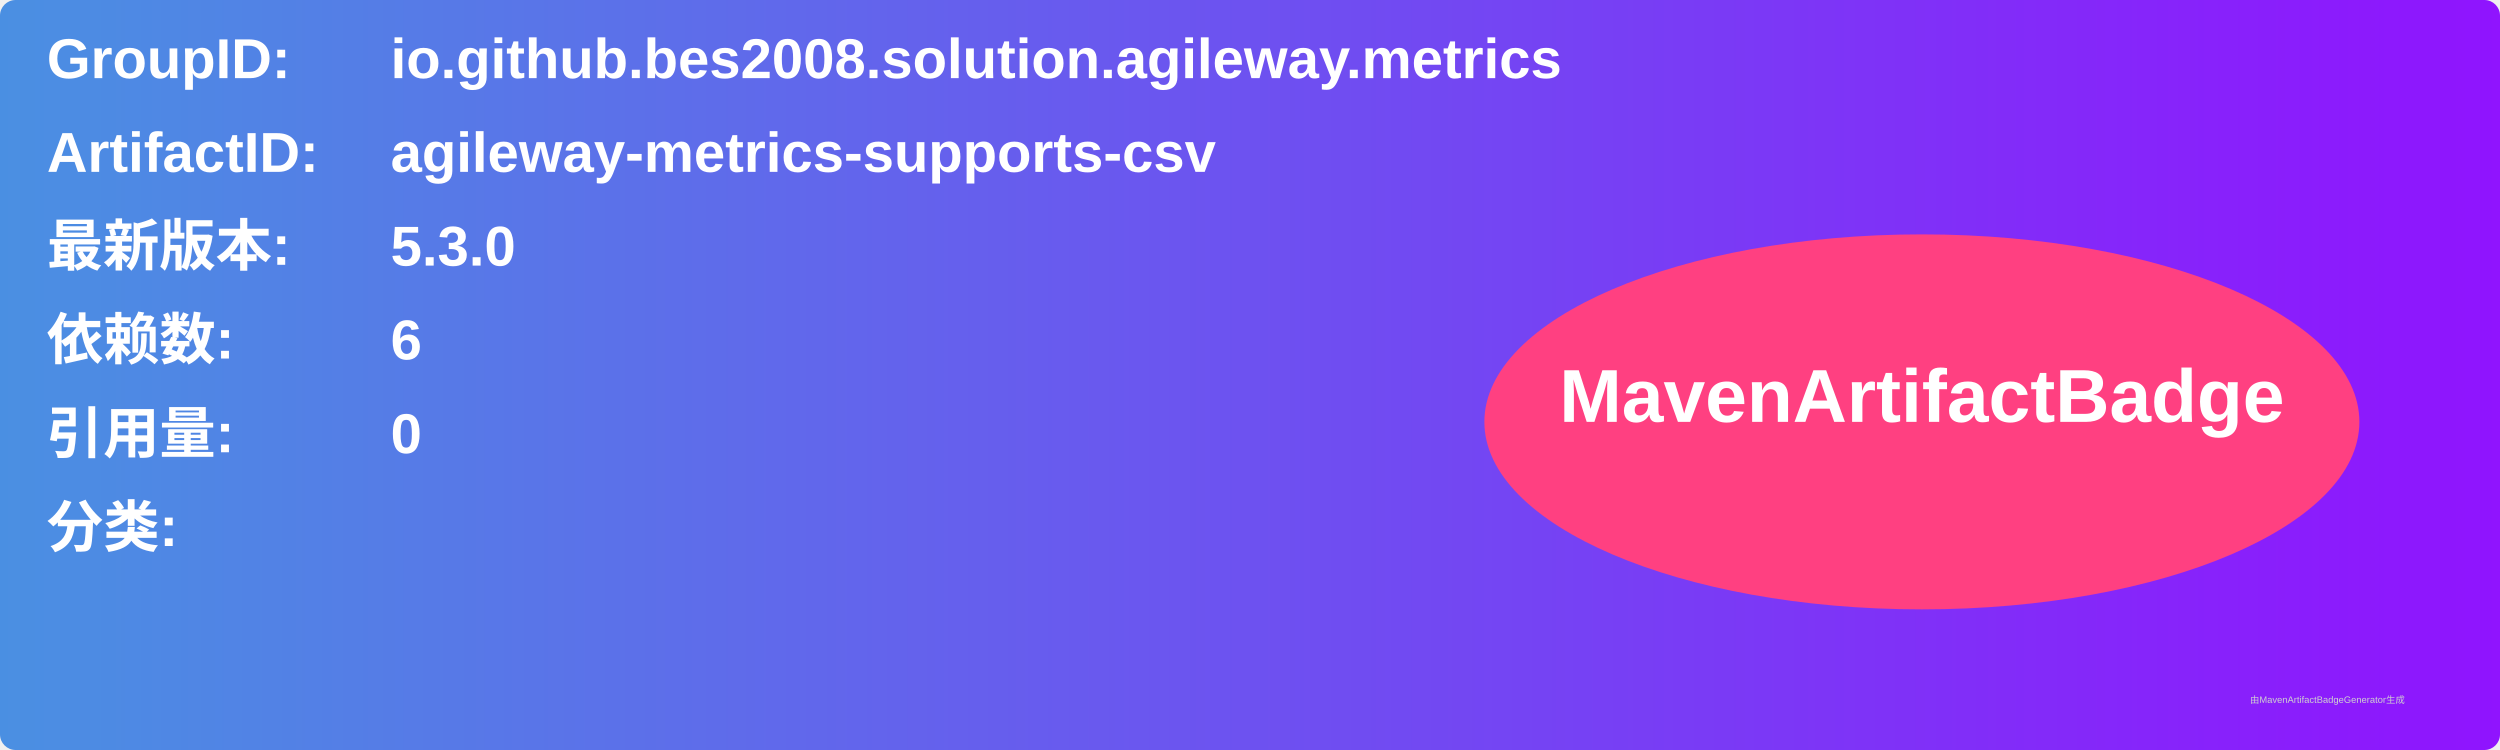
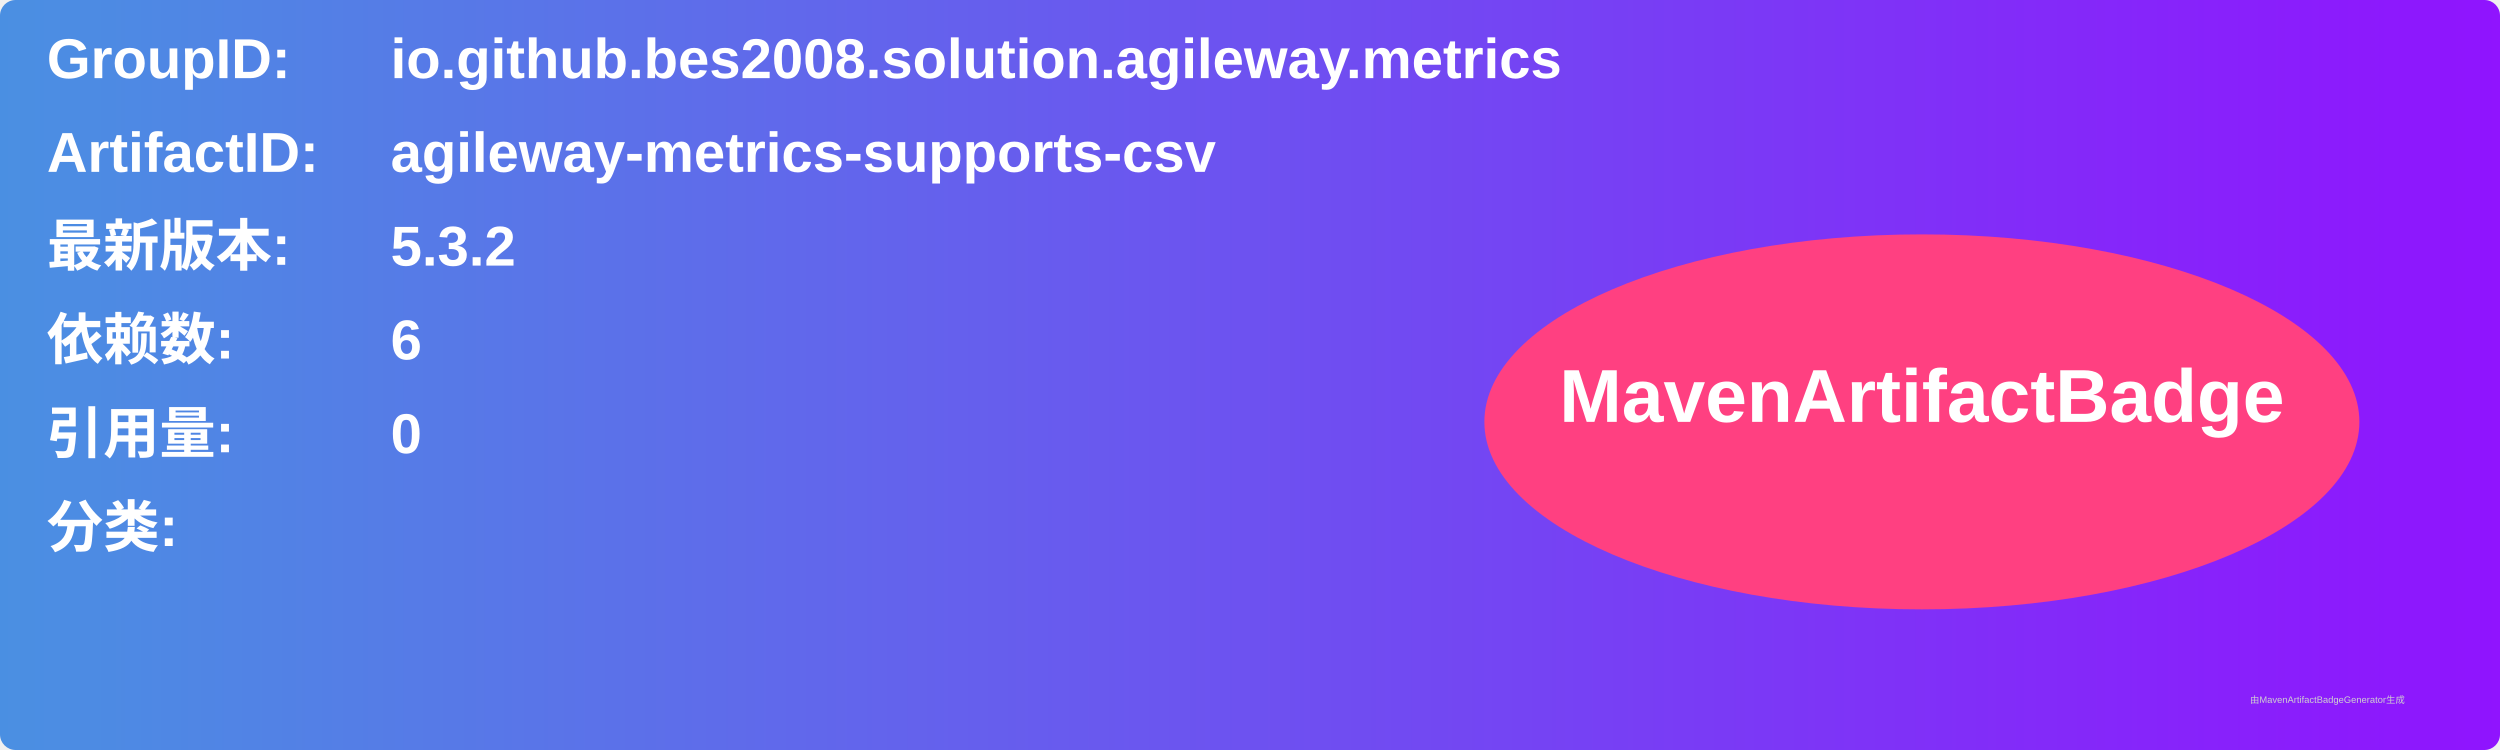
<svg xmlns="http://www.w3.org/2000/svg" width="800" height="240" viewBox="0 0 800 240">
  <linearGradient id="grad" x1="0%" y1="0%" x2="100%" y2="0%">
    <stop offset="0%" stop-color="#4a90e2" />
    <stop offset="100%" stop-color="#9013fe" />
  </linearGradient>
  <rect width="100%" height="100%" rx="5" ry="5" fill="url(#grad)" />
  <g transform="translate(15, 15)">
    <text x="0" y="10" font-family="Arial" font-size="18" fill="white" font-weight="bold" width="260">GroupID:</text>
    <text x="110" y="10" font-family="Arial" font-size="18" fill="white" font-weight="bold" width="460">io.github.bes2008.solution.agileway.metrics</text>
    <text x="0" y="40" font-family="Arial" font-size="18" fill="white" font-weight="bold" width="260">ArtifactID:</text>
    <text x="110" y="40" font-family="Arial" font-size="18" fill="white" font-weight="bold" width="460">agileway-metrics-supports-csv</text>
    <text x="0" y="70" font-family="Arial" font-size="18" fill="white" font-weight="bold">最新版本:</text>
    <text x="110" y="70" font-family="Arial" font-size="18" fill="white" font-weight="bold">
-       <tspan font-weight="bold">5.3.0</tspan>
+       <tspan font-weight="bold">5.3.2</tspan>
    </text>
    <text x="0" y="100" font-family="Arial" font-size="18" fill="white" font-weight="bold">依赖数: </text>
    <text x="110" y="100" font-family="Arial" font-size="18" fill="white">
      <tspan font-weight="bold">6</tspan>
    </text>
    <text x="0" y="130" font-family="Arial" font-size="18" fill="white" font-weight="bold">引用量: </text>
    <text x="110" y="130" font-family="Arial" font-size="18" fill="white">
      <tspan font-weight="bold">0</tspan>
    </text>
    <text x="0" y="160" font-family="Arial" font-size="18" fill="white" font-weight="bold">分类:</text>
    <text x="10" y="190" font-family="Arial" font-size="10" fill="white">
      <tspan font-weight="bold" />
    </text>
    <ellipse cx="600" cy="120" rx="140" ry="60" fill="#ff4081" />
    <text x="600" y="120" text-anchor="middle" font-family="Arial" font-size="24" fill="white" font-weight="bold">MavenArtifactBadge</text>
  </g>
  <text x="720" y="225" font-family="Arial" font-size="3" fill="#d0d0d0">由MavenArtifactBadgeGenerator生成</text>
</svg>
